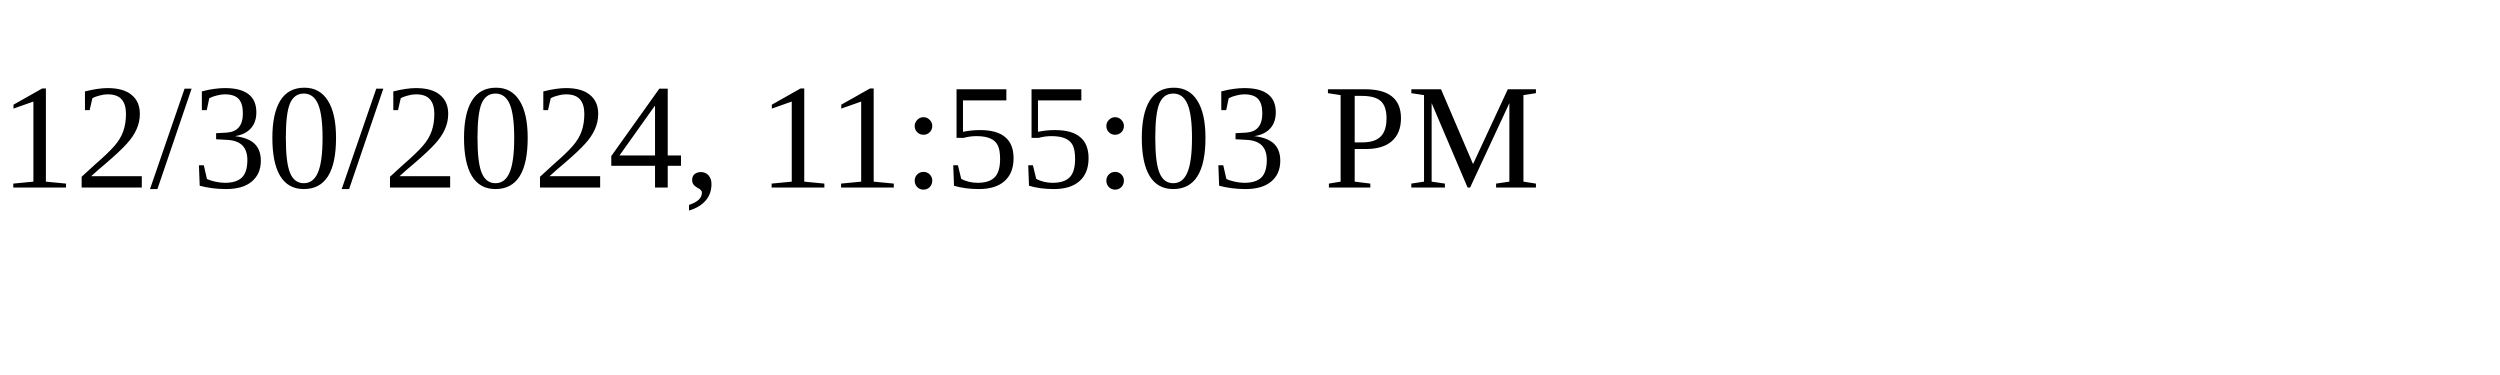
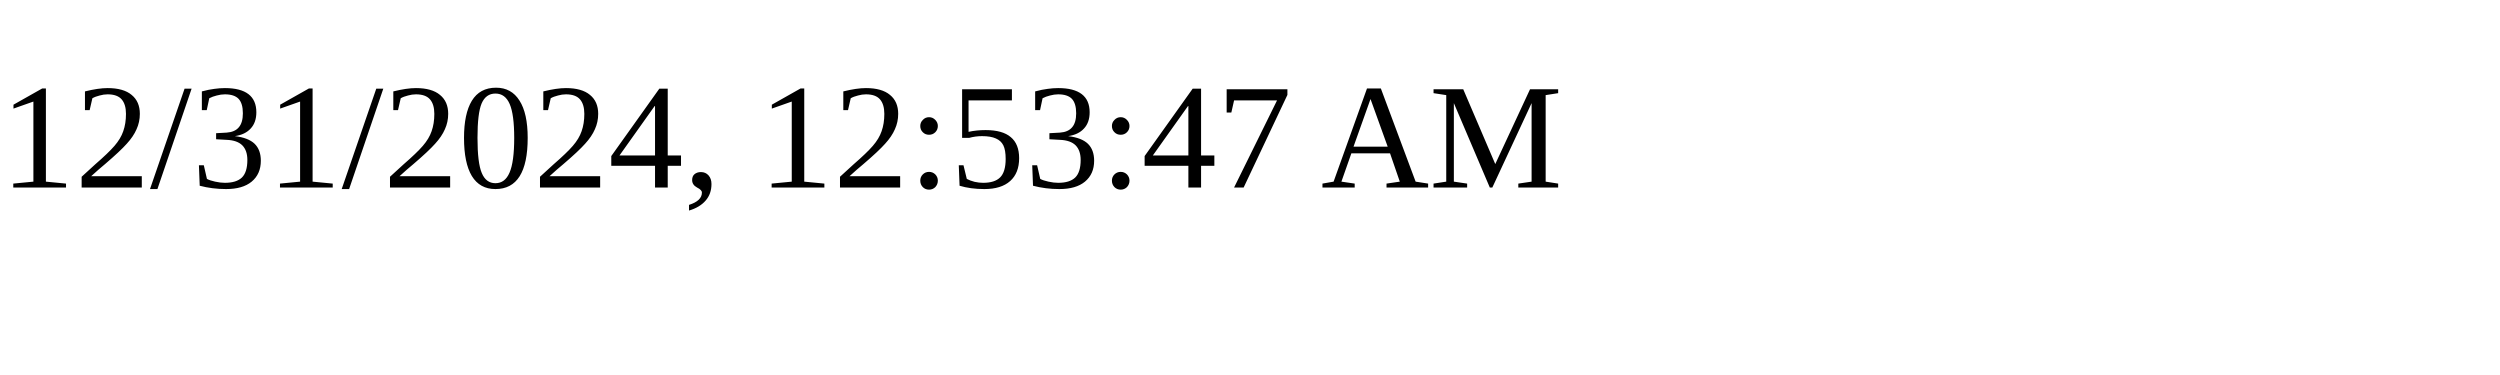
<svg xmlns="http://www.w3.org/2000/svg" height="30" width="200">
-   <text x="0" y="15">12/30/2024, 11:55:03 PM</text>
+   <text x="0" y="15">12/31/2024, 12:53:47 AM</text>
</svg>
